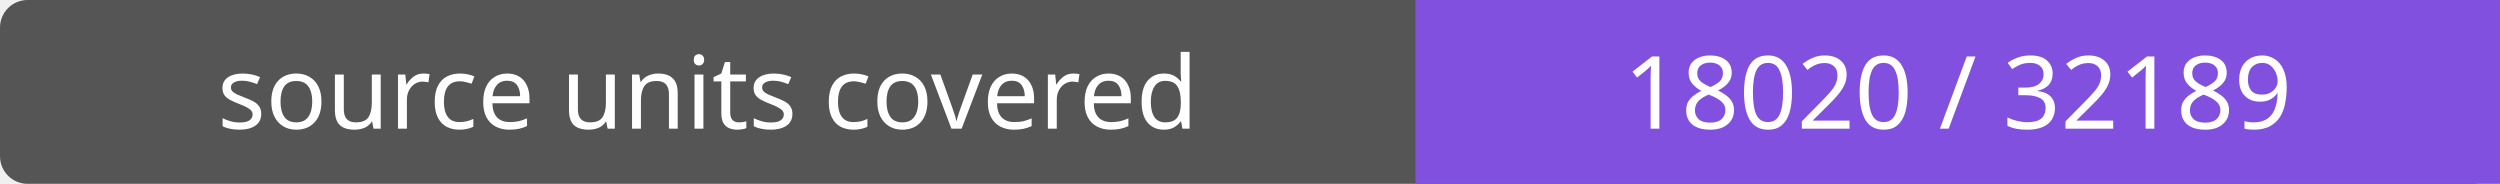
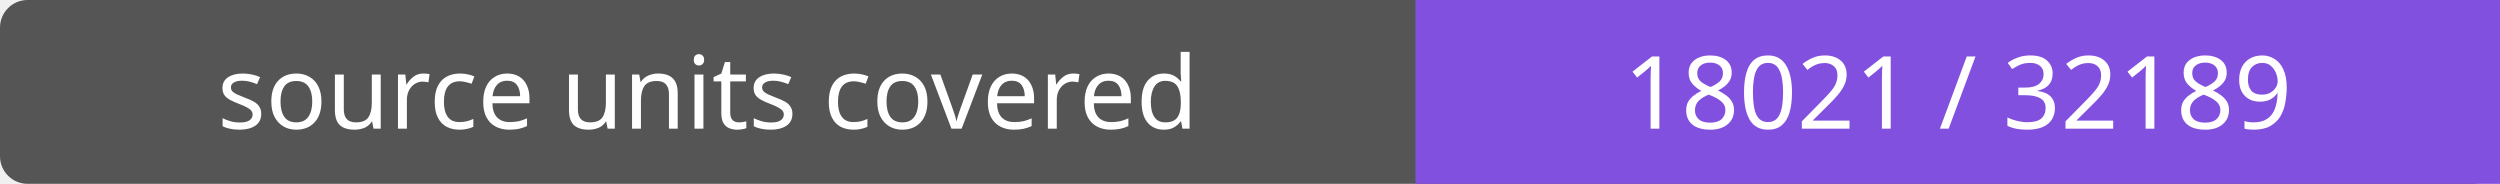
- <svg xmlns="http://www.w3.org/2000/svg" width="272" height="20" role="img" aria-label="source units covered: 18020 / 32189">
+ <svg xmlns="http://www.w3.org/2000/svg" width="272" height="20" role="img" aria-label="source units covered: 18021 / 32189">
  <rect width="272" height="20" rx="3" fill="#555" />
  <path fill="#8250df" d="M154 0h118v20H154z" />
  <g fill="#fff" text-anchor="middle" font-family="Verdana,sans-serif" font-size="11">
    <text x="77.0" y="14">source units covered</text>
-     <text x="213.0" y="14">18020 / 32189</text>
+     <text x="213.0" y="14">18021 / 32189</text>
  </g>
</svg>
